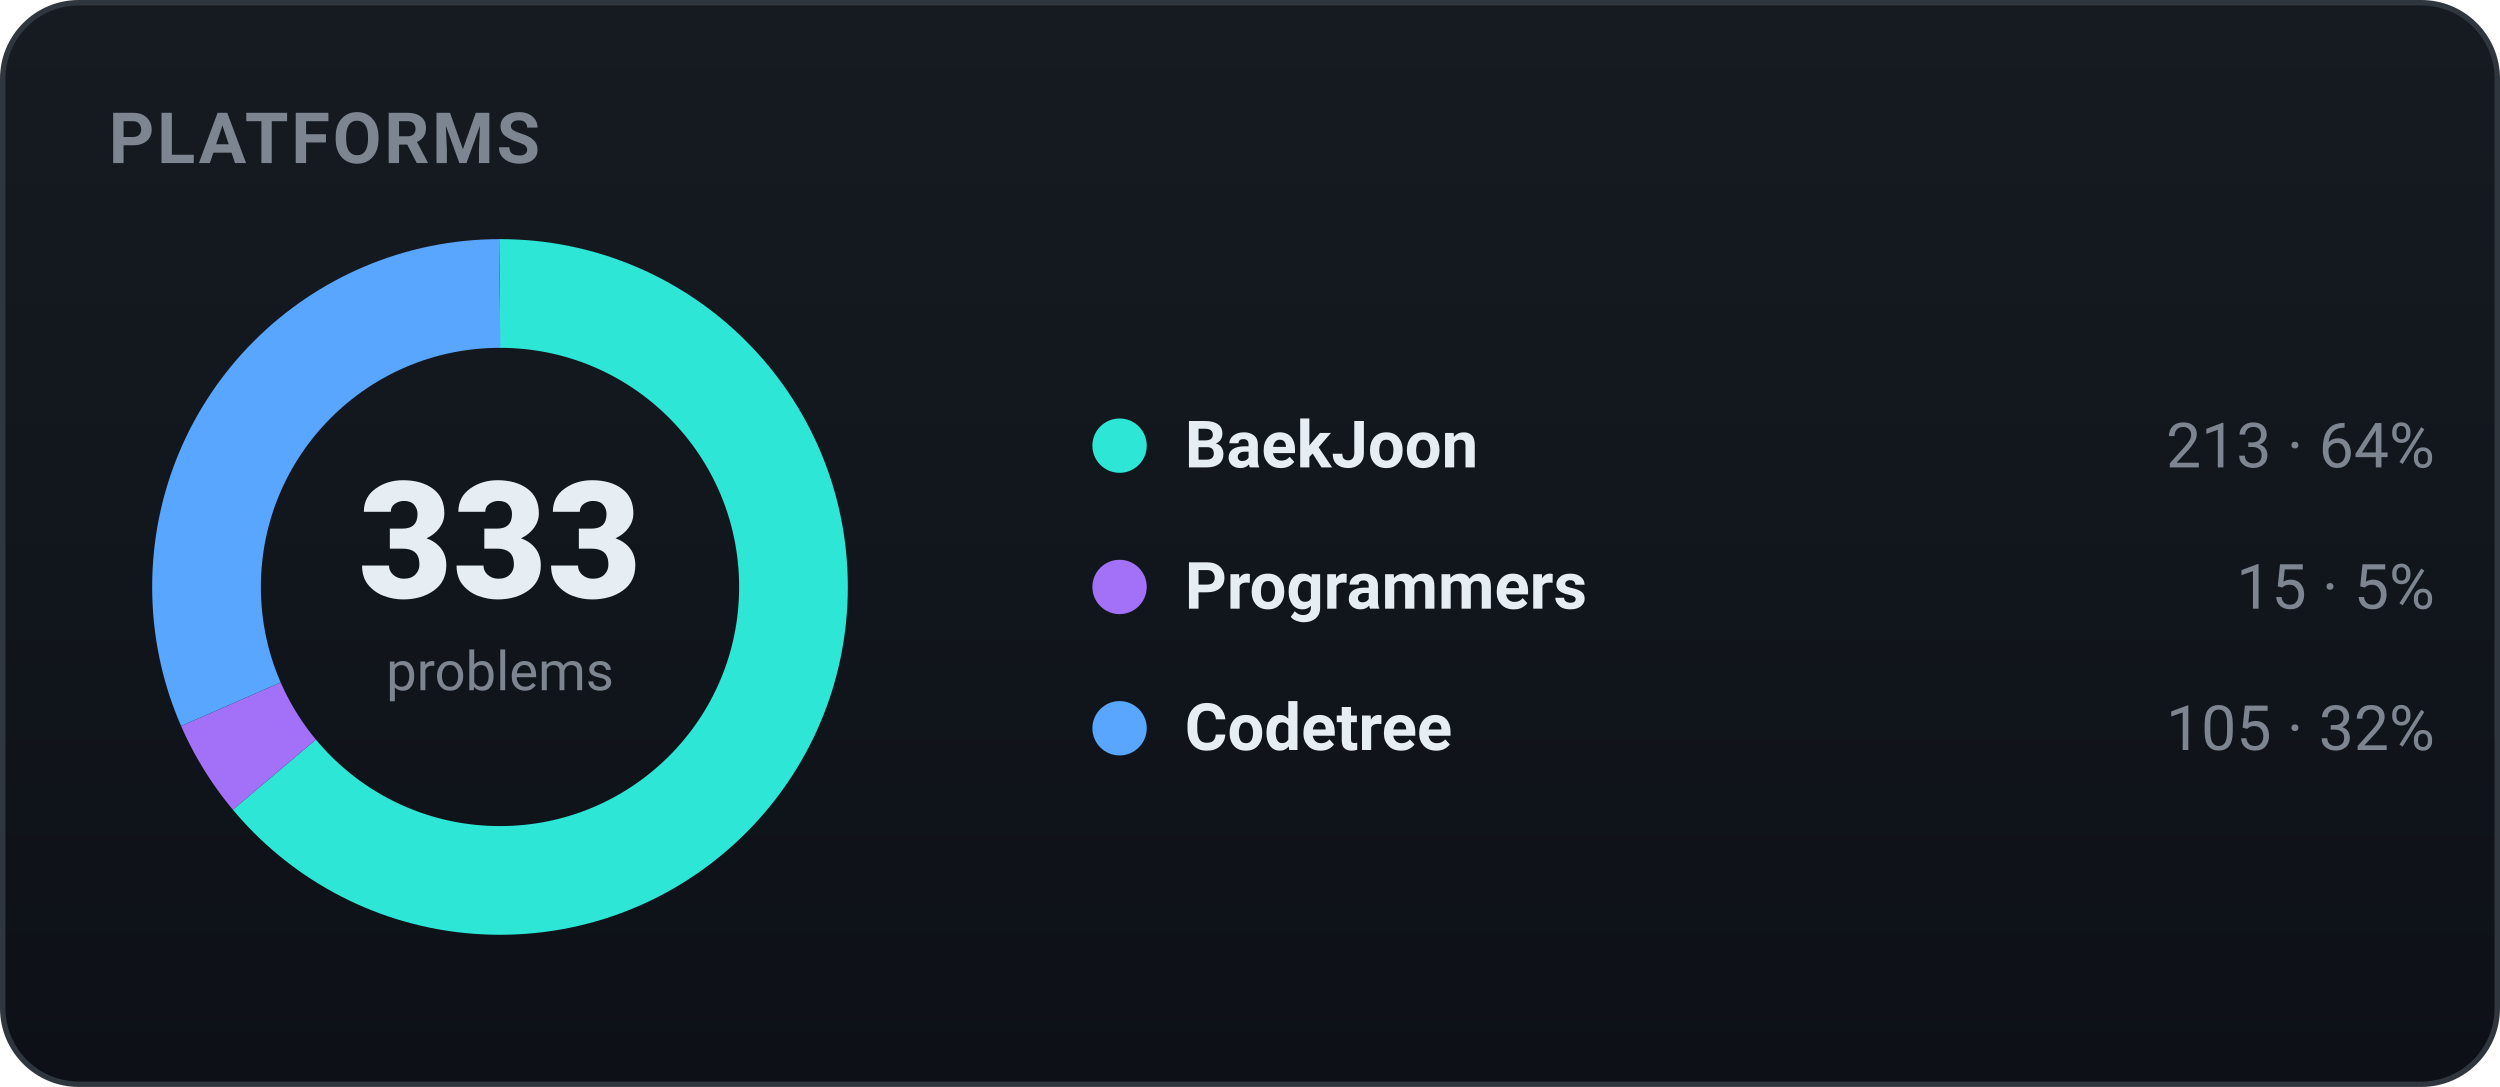
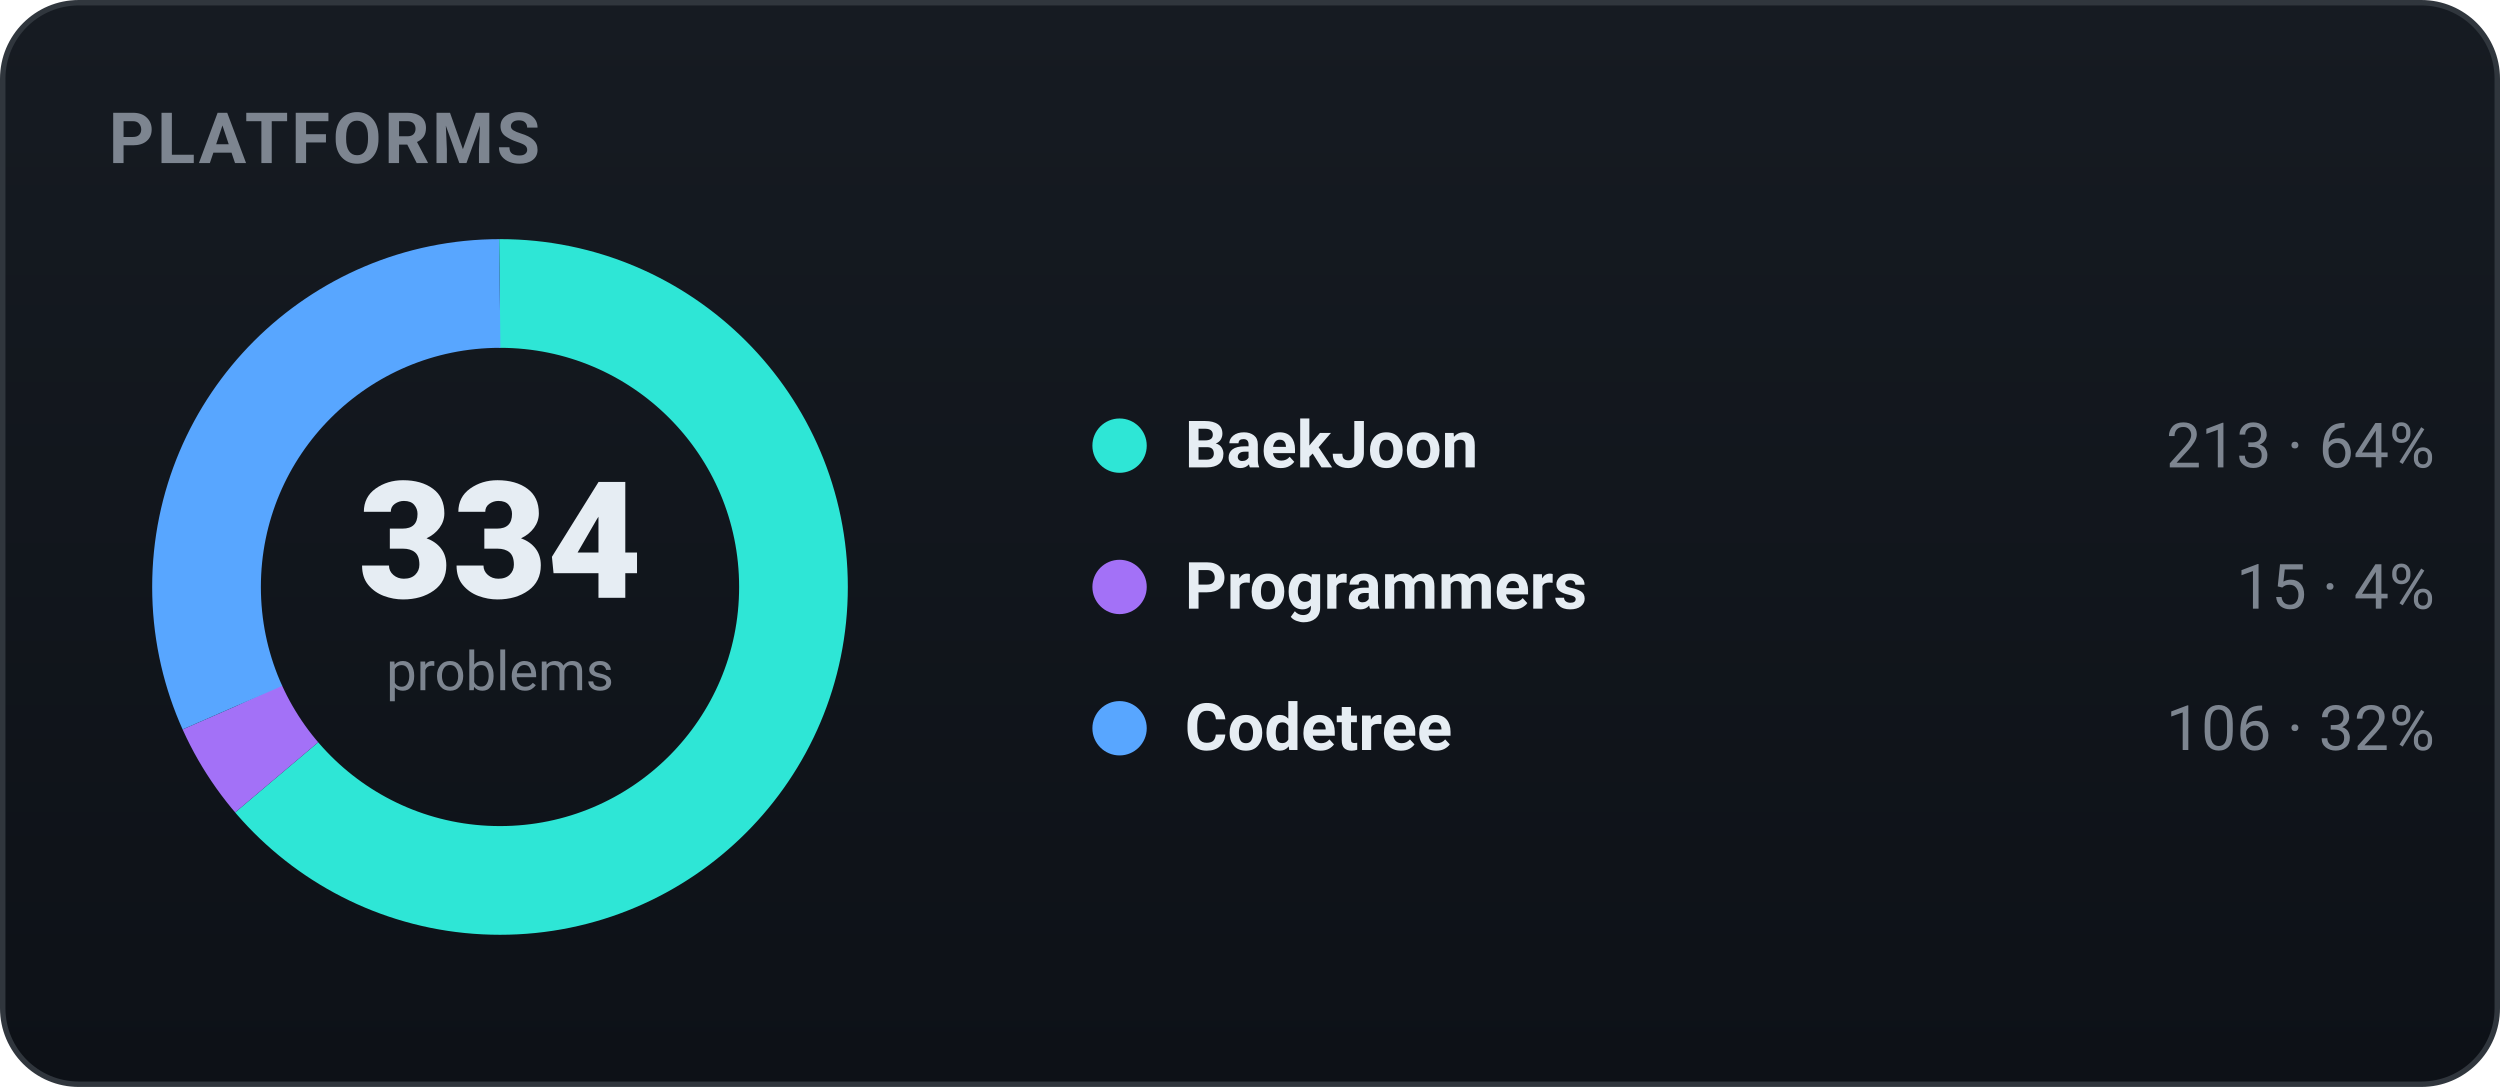
<svg xmlns="http://www.w3.org/2000/svg" width="460" height="200" viewBox="0 0 460 200" role="img" font-family="-apple-system,BlinkMacSystemFont,'Segoe UI',Roboto,'Apple SD Gothic Neo','Malgun Gothic',sans-serif">
  <defs>
    <linearGradient id="bgg" x1="0" y1="0" x2="0" y2="1">
      <stop offset="0" stop-color="#161b22" />
      <stop offset="1" stop-color="#0d1117" />
    </linearGradient>
  </defs>
  <rect x="0.5" y="0.5" width="459" height="199" rx="14" fill="url(#bgg)" stroke="#30363d" />
  <text x="20" y="30" font-family="-apple-system,BlinkMacSystemFont,'Segoe UI',Roboto,'Apple SD Gothic Neo','Malgun Gothic',sans-serif" font-size="13" font-weight="700" fill="#7d8590" letter-spacing="0.5">PLATFORMS</text>
-   <circle cx="92" cy="108" r="54" fill="none" stroke="#2ee6d6" stroke-width="20" stroke-dasharray="217.02 122.27" stroke-dashoffset="-0.00" transform="rotate(-90 92 108)" />
-   <circle cx="92" cy="108" r="54" fill="none" stroke="#a371f7" stroke-width="20" stroke-dasharray="15.28 324.01" stroke-dashoffset="-217.02" transform="rotate(-90 92 108)" />
-   <circle cx="92" cy="108" r="54" fill="none" stroke="#58a6ff" stroke-width="20" stroke-dasharray="106.98 232.31" stroke-dashoffset="-232.31" transform="rotate(-90 92 108)" />
-   <text x="92" y="110" text-anchor="middle" font-size="30" font-weight="800" fill="#e6edf3">333</text>
+   <circle cx="92" cy="108" r="54" fill="none" stroke="#2ee6d6" stroke-width="20" stroke-dasharray="216.37 122.92" stroke-dashoffset="-0.00" transform="rotate(-90 92 108)" />
+   <circle cx="92" cy="108" r="54" fill="none" stroke="#a371f7" stroke-width="20" stroke-dasharray="15.24 324.05" stroke-dashoffset="-216.37" transform="rotate(-90 92 108)" />
+   <circle cx="92" cy="108" r="54" fill="none" stroke="#58a6ff" stroke-width="20" stroke-dasharray="107.68 231.61" stroke-dashoffset="-231.61" transform="rotate(-90 92 108)" />
+   <text x="92" y="110" text-anchor="middle" font-size="30" font-weight="800" fill="#e6edf3">334</text>
  <text x="92" y="127" text-anchor="middle" font-size="10" fill="#7d8590">problems</text>
  <circle cx="206" cy="82" r="5" fill="#2ee6d6" />
  <text x="218" y="86" font-size="12" font-weight="600" fill="#e6edf3">BaekJoon</text>
  <text x="448" y="86" text-anchor="end" font-size="11.5" fill="#7d8590">213 · 64%</text>
  <circle cx="206" cy="108" r="5" fill="#a371f7" />
  <text x="218" y="112" font-size="12" font-weight="600" fill="#e6edf3">Programmers</text>
-   <text x="448" y="112" text-anchor="end" font-size="11.5" fill="#7d8590">15 · 5%</text>
+   <text x="448" y="112" text-anchor="end" font-size="11.5" fill="#7d8590">15 · 4%</text>
  <circle cx="206" cy="134" r="5" fill="#58a6ff" />
  <text x="218" y="138" font-size="12" font-weight="600" fill="#e6edf3">Codetree</text>
-   <text x="448" y="138" text-anchor="end" font-size="11.5" fill="#7d8590">105 · 32%</text>
+   <text x="448" y="138" text-anchor="end" font-size="11.5" fill="#7d8590">106 · 32%</text>
</svg>
